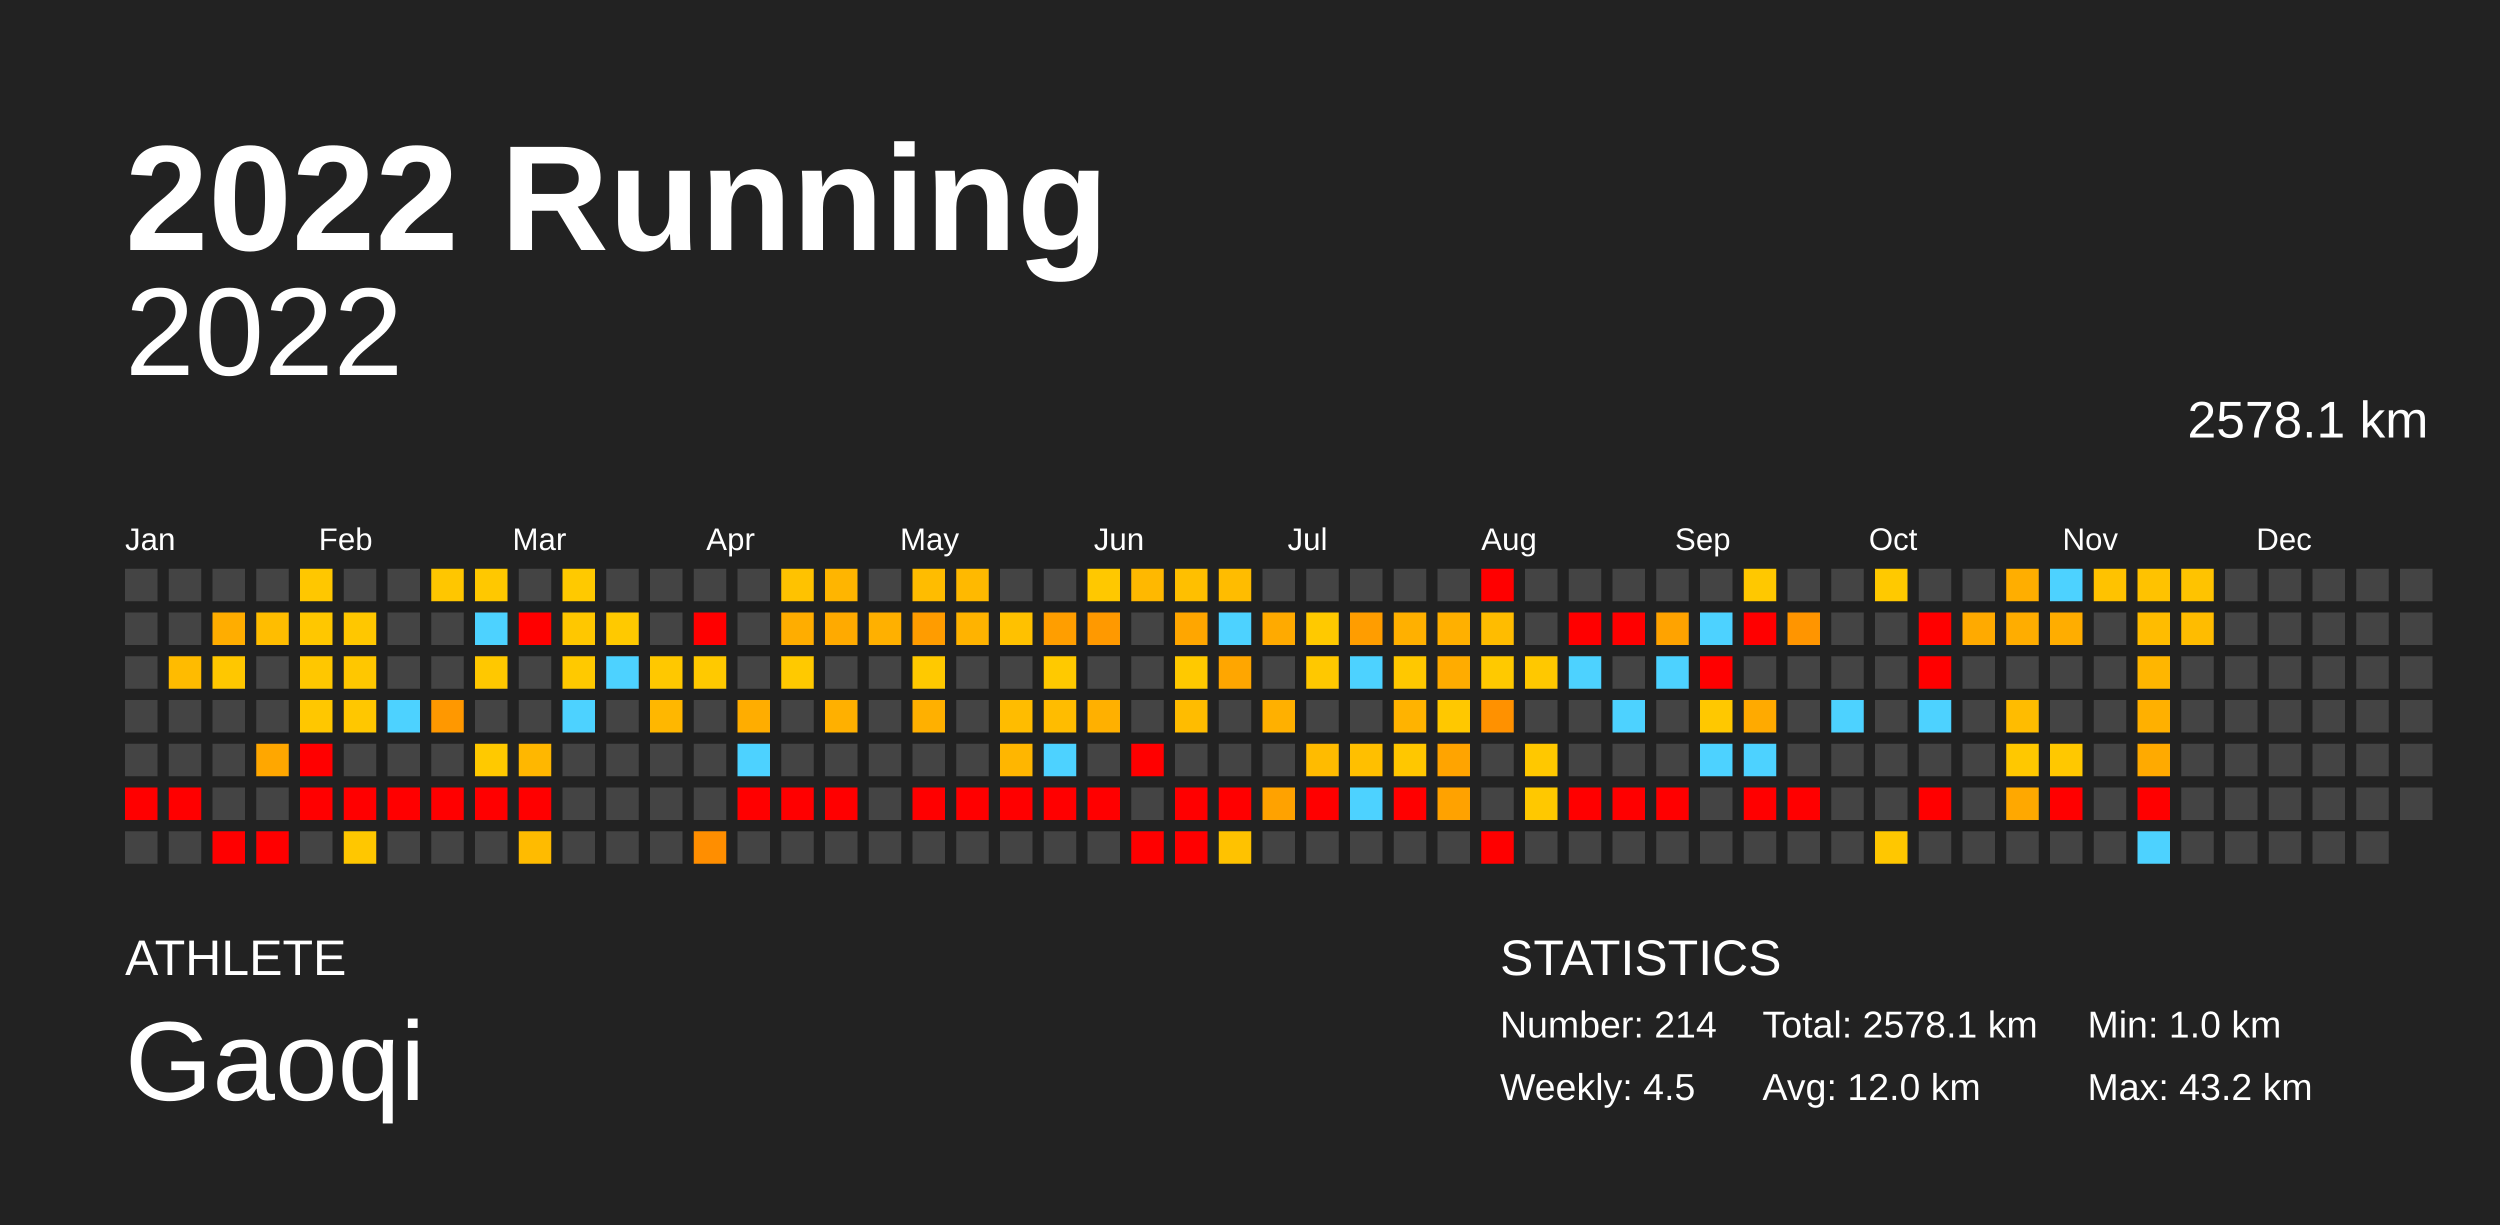
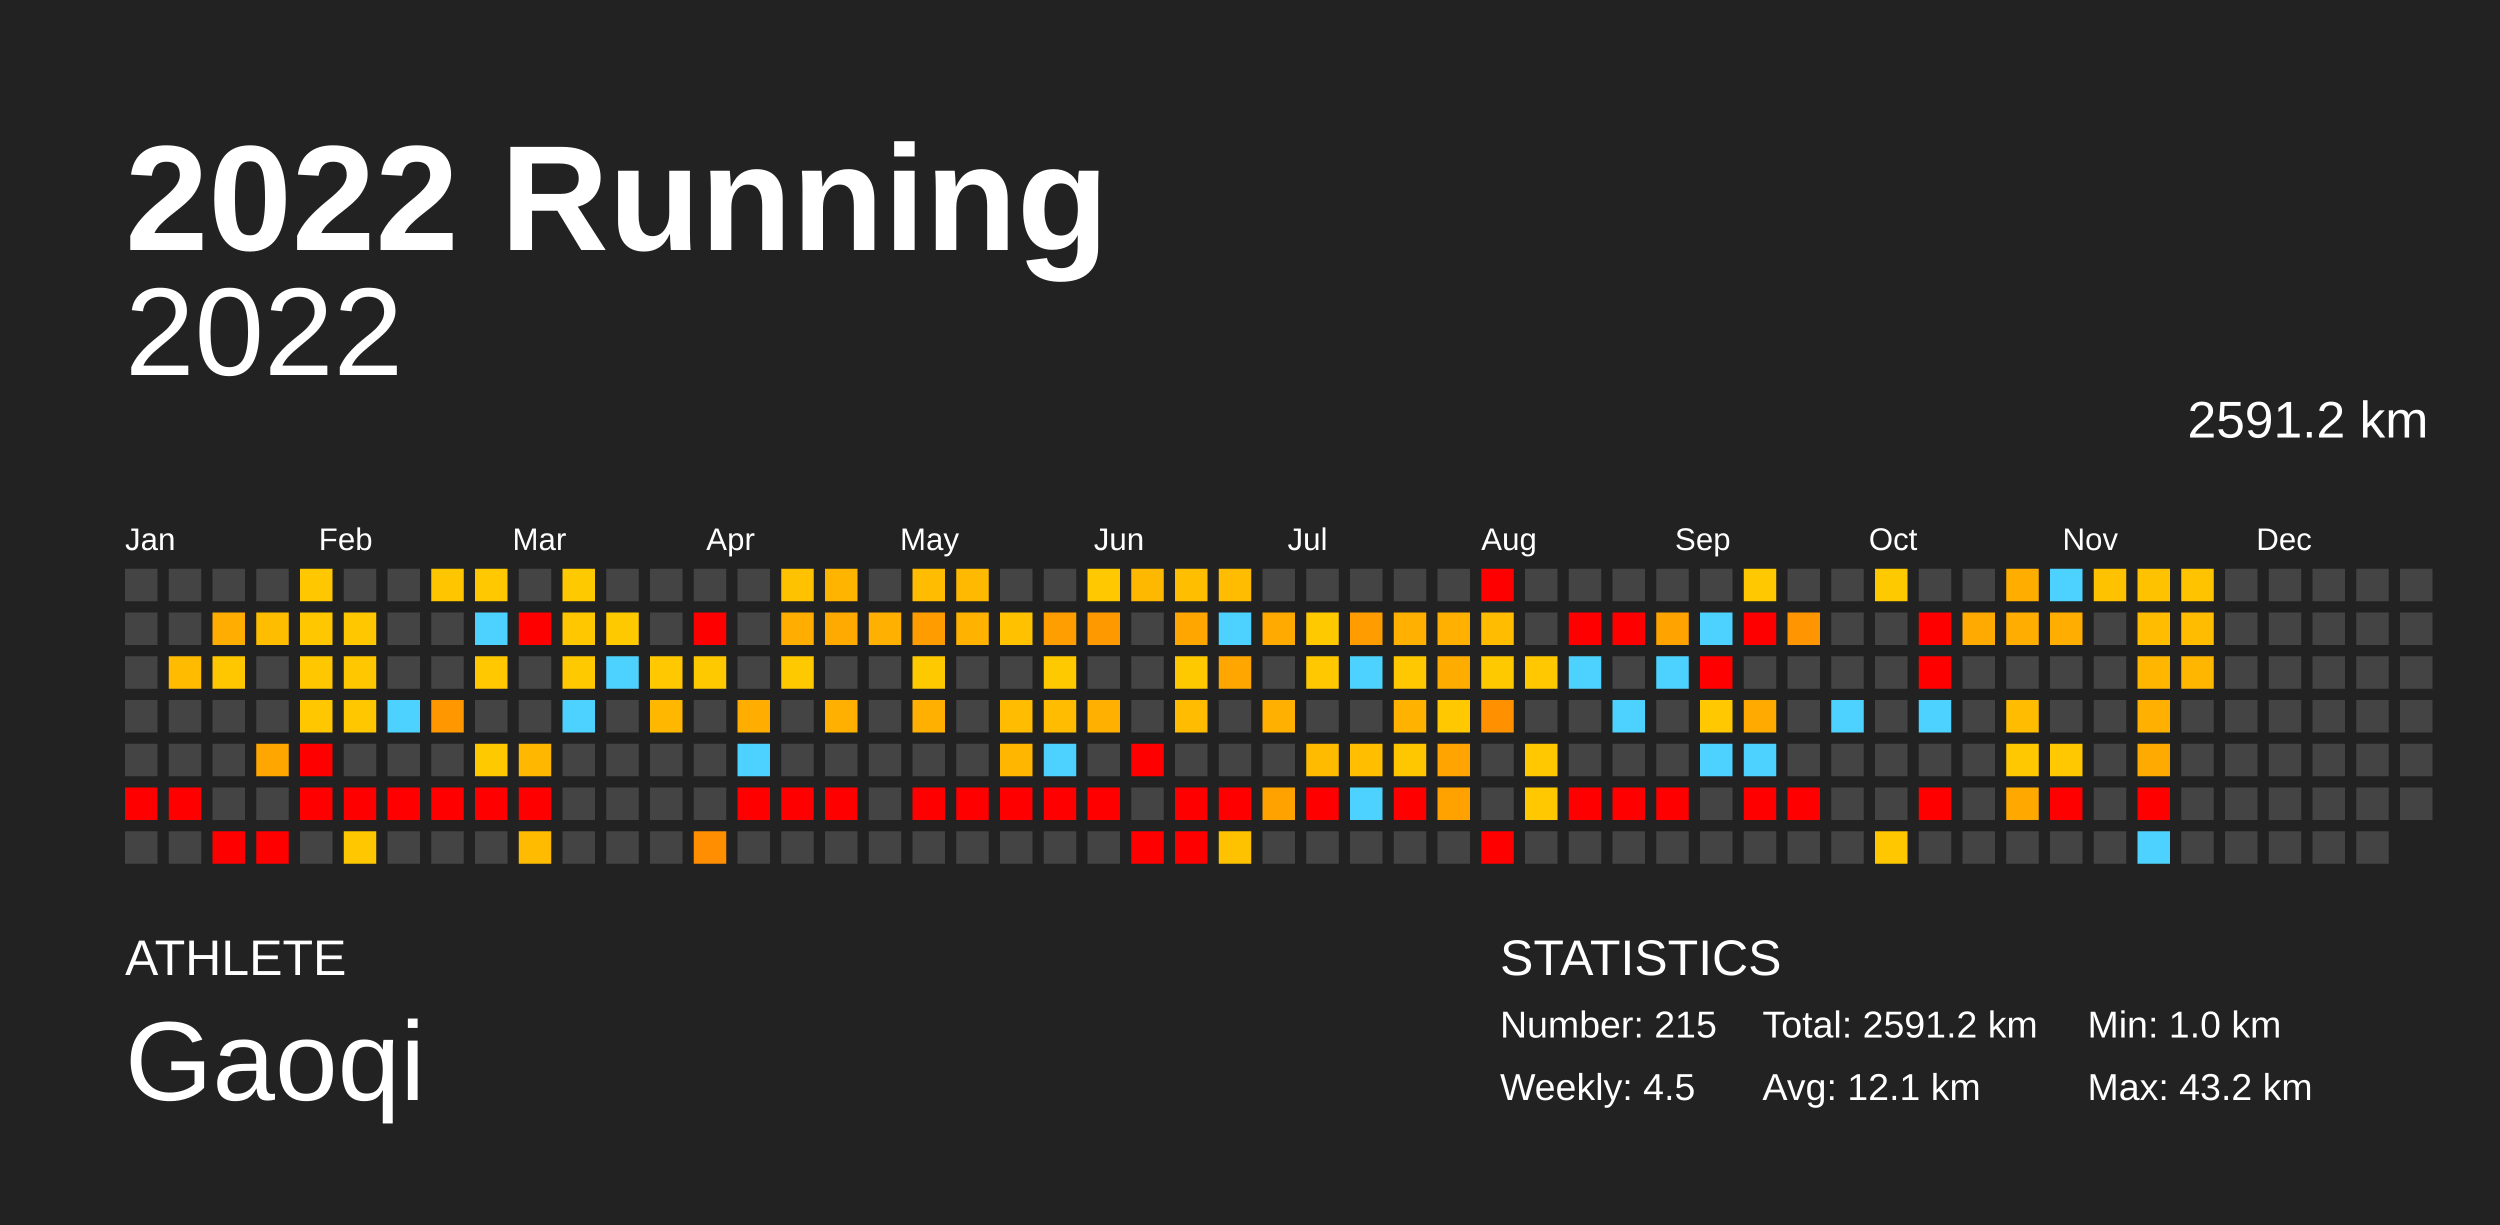
<svg xmlns="http://www.w3.org/2000/svg" baseProfile="full" height="98mm" version="1.1" viewBox="0,0,200,98" width="200mm">
  <defs />
  <rect fill="#222222" height="98" width="200" x="0" y="0" />
  <text fill="#FFFFFF" style="font-size:12px; font-family:Arial; font-weight:bold;" x="10" y="20">2022 Running</text>
  <text fill="#FFFFFF" style="font-size:4px; font-family:Arial" x="10" y="78">ATHLETE</text>
  <text fill="#FFFFFF" style="font-size:9px; font-family:Arial" x="10" y="88">Gaoqi</text>
  <text fill="#FFFFFF" style="font-size:4px; font-family:Arial" x="120" y="78">STATISTICS</text>
-   <text fill="#FFFFFF" style="font-size:3px; font-family:Arial" x="120" y="83">Number: 214</text>
+   <text fill="#FFFFFF" style="font-size:3px; font-family:Arial" x="120" y="83">Number: 215</text>
  <text fill="#FFFFFF" style="font-size:3px; font-family:Arial" x="120" y="88">Weekly: 4.5</text>
-   <text fill="#FFFFFF" style="font-size:3px; font-family:Arial" x="141" y="83">Total: 2578.1 km</text>
-   <text fill="#FFFFFF" style="font-size:3px; font-family:Arial" x="141" y="88">Avg: 12.0 km</text>
+   <text fill="#FFFFFF" style="font-size:3px; font-family:Arial" x="141" y="83">Total: 2591.2 km</text>
+   <text fill="#FFFFFF" style="font-size:3px; font-family:Arial" x="141" y="88">Avg: 12.1 km</text>
  <text fill="#FFFFFF" style="font-size:3px; font-family:Arial" x="167" y="83">Min: 1.0 km</text>
  <text fill="#FFFFFF" style="font-size:3px; font-family:Arial" x="167" y="88">Max: 43.2 km</text>
  <text alignment-baseline="hanging" fill="#FFFFFF" style="font-size:10.0px; font-family:Arial;" x="10" y="30">2022</text>
-   <text alignment-baseline="hanging" fill="#FFFFFF" style="font-size:4.125px; font-family:Arial;" x="175" y="35">2578.1 km</text>
+   <text alignment-baseline="hanging" fill="#FFFFFF" style="font-size:4.125px; font-family:Arial;" x="175" y="35">2591.2 km</text>
  <text fill="#FFFFFF" style="font-size:2.5px; font-family:Arial" x="10.0" y="44">Jan</text>
  <text fill="#FFFFFF" style="font-size:2.5px; font-family:Arial" x="25.5" y="44">Feb</text>
  <text fill="#FFFFFF" style="font-size:2.5px; font-family:Arial" x="41.0" y="44">Mar</text>
  <text fill="#FFFFFF" style="font-size:2.5px; font-family:Arial" x="56.5" y="44">Apr</text>
  <text fill="#FFFFFF" style="font-size:2.5px; font-family:Arial" x="72.0" y="44">May</text>
  <text fill="#FFFFFF" style="font-size:2.5px; font-family:Arial" x="87.5" y="44">Jun</text>
  <text fill="#FFFFFF" style="font-size:2.5px; font-family:Arial" x="103.0" y="44">Jul</text>
  <text fill="#FFFFFF" style="font-size:2.5px; font-family:Arial" x="118.5" y="44">Aug</text>
  <text fill="#FFFFFF" style="font-size:2.5px; font-family:Arial" x="134.0" y="44">Sep</text>
  <text fill="#FFFFFF" style="font-size:2.5px; font-family:Arial" x="149.5" y="44">Oct</text>
  <text fill="#FFFFFF" style="font-size:2.5px; font-family:Arial" x="165.0" y="44">Nov</text>
  <text fill="#FFFFFF" style="font-size:2.5px; font-family:Arial" x="180.5" y="44">Dec</text>
  <rect fill="#444444" height="2.6" width="2.6" x="10.0" y="45.5" />
  <rect fill="#444444" height="2.6" width="2.6" x="10.0" y="49.0" />
  <rect fill="#444444" height="2.6" width="2.6" x="10.0" y="52.5" />
  <rect fill="#444444" height="2.6" width="2.6" x="10.0" y="56.0" />
  <rect fill="#444444" height="2.6" width="2.6" x="10.0" y="59.5" />
  <rect fill="red" height="2.6" width="2.6" x="10.0" y="63.0" />
  <rect fill="#444444" height="2.6" width="2.6" x="10.0" y="66.5" />
  <rect fill="#444444" height="2.6" width="2.6" x="13.5" y="45.5" />
  <rect fill="#444444" height="2.6" width="2.6" x="13.5" y="49.0" />
  <rect fill="#ffbb00" height="2.6" width="2.6" x="13.5" y="52.5" />
  <rect fill="#444444" height="2.6" width="2.6" x="13.5" y="56.0" />
  <rect fill="#444444" height="2.6" width="2.6" x="13.5" y="59.5" />
  <rect fill="red" height="2.6" width="2.6" x="13.5" y="63.0" />
  <rect fill="#444444" height="2.6" width="2.6" x="13.5" y="66.5" />
  <rect fill="#444444" height="2.6" width="2.6" x="17.0" y="45.5" />
  <rect fill="#ffad00" height="2.6" width="2.6" x="17.0" y="49.0" />
  <rect fill="#ffc700" height="2.6" width="2.6" x="17.0" y="52.5" />
  <rect fill="#444444" height="2.6" width="2.6" x="17.0" y="56.0" />
  <rect fill="#444444" height="2.6" width="2.6" x="17.0" y="59.5" />
  <rect fill="#444444" height="2.6" width="2.6" x="17.0" y="63.0" />
  <rect fill="red" height="2.6" width="2.6" x="17.0" y="66.5" />
  <rect fill="#444444" height="2.6" width="2.6" x="20.5" y="45.5" />
  <rect fill="#ffbd00" height="2.6" width="2.6" x="20.5" y="49.0" />
  <rect fill="#444444" height="2.6" width="2.6" x="20.5" y="52.5" />
  <rect fill="#444444" height="2.6" width="2.6" x="20.5" y="56.0" />
  <rect fill="#ffa700" height="2.6" width="2.6" x="20.5" y="59.5" />
  <rect fill="#444444" height="2.6" width="2.6" x="20.5" y="63.0" />
  <rect fill="red" height="2.6" width="2.6" x="20.5" y="66.5" />
  <rect fill="#ffc700" height="2.6" width="2.6" x="24.0" y="45.5" />
  <rect fill="#ffc700" height="2.6" width="2.6" x="24.0" y="49.0" />
  <rect fill="#ffc700" height="2.6" width="2.6" x="24.0" y="52.5" />
  <rect fill="#ffc700" height="2.6" width="2.6" x="24.0" y="56.0" />
  <rect fill="red" height="2.6" width="2.6" x="24.0" y="59.5" />
  <rect fill="red" height="2.6" width="2.6" x="24.0" y="63.0" />
  <rect fill="#444444" height="2.6" width="2.6" x="24.0" y="66.5" />
  <rect fill="#444444" height="2.6" width="2.6" x="27.5" y="45.5" />
  <rect fill="#ffc700" height="2.6" width="2.6" x="27.5" y="49.0" />
  <rect fill="#ffc700" height="2.6" width="2.6" x="27.5" y="52.5" />
  <rect fill="#ffc700" height="2.6" width="2.6" x="27.5" y="56.0" />
  <rect fill="#444444" height="2.6" width="2.6" x="27.5" y="59.5" />
  <rect fill="red" height="2.6" width="2.6" x="27.5" y="63.0" />
  <rect fill="#ffc700" height="2.6" width="2.6" x="27.5" y="66.5" />
  <rect fill="#444444" height="2.6" width="2.6" x="31.0" y="45.5" />
  <rect fill="#444444" height="2.6" width="2.6" x="31.0" y="49.0" />
  <rect fill="#444444" height="2.6" width="2.6" x="31.0" y="52.5" />
  <rect fill="#4dd2ff" height="2.6" width="2.6" x="31.0" y="56.0" />
  <rect fill="#444444" height="2.6" width="2.6" x="31.0" y="59.5" />
  <rect fill="red" height="2.6" width="2.6" x="31.0" y="63.0" />
  <rect fill="#444444" height="2.6" width="2.6" x="31.0" y="66.5" />
  <rect fill="#ffc600" height="2.6" width="2.6" x="34.5" y="45.5" />
  <rect fill="#444444" height="2.6" width="2.6" x="34.5" y="49.0" />
  <rect fill="#444444" height="2.6" width="2.6" x="34.5" y="52.5" />
  <rect fill="#ff9800" height="2.6" width="2.6" x="34.5" y="56.0" />
  <rect fill="#444444" height="2.6" width="2.6" x="34.5" y="59.5" />
  <rect fill="red" height="2.6" width="2.6" x="34.5" y="63.0" />
  <rect fill="#444444" height="2.6" width="2.6" x="34.5" y="66.5" />
  <rect fill="#ffc800" height="2.6" width="2.6" x="38.0" y="45.5" />
  <rect fill="#4dd2ff" height="2.6" width="2.6" x="38.0" y="49.0" />
  <rect fill="#ffc800" height="2.6" width="2.6" x="38.0" y="52.5" />
  <rect fill="#444444" height="2.6" width="2.6" x="38.0" y="56.0" />
  <rect fill="#ffc900" height="2.6" width="2.6" x="38.0" y="59.5" />
  <rect fill="red" height="2.6" width="2.6" x="38.0" y="63.0" />
  <rect fill="#444444" height="2.6" width="2.6" x="38.0" y="66.5" />
  <rect fill="#444444" height="2.6" width="2.6" x="41.5" y="45.5" />
  <rect fill="red" height="2.6" width="2.6" x="41.5" y="49.0" />
  <rect fill="#444444" height="2.6" width="2.6" x="41.5" y="52.5" />
  <rect fill="#444444" height="2.6" width="2.6" x="41.5" y="56.0" />
  <rect fill="#ffb700" height="2.6" width="2.6" x="41.5" y="59.5" />
  <rect fill="red" height="2.6" width="2.6" x="41.5" y="63.0" />
  <rect fill="#ffbb00" height="2.6" width="2.6" x="41.5" y="66.5" />
  <rect fill="#ffc900" height="2.6" width="2.6" x="45.0" y="45.5" />
  <rect fill="#ffc700" height="2.6" width="2.6" x="45.0" y="49.0" />
  <rect fill="#ffc900" height="2.6" width="2.6" x="45.0" y="52.5" />
  <rect fill="#4dd2ff" height="2.6" width="2.6" x="45.0" y="56.0" />
  <rect fill="#444444" height="2.6" width="2.6" x="45.0" y="59.5" />
  <rect fill="#444444" height="2.6" width="2.6" x="45.0" y="63.0" />
  <rect fill="#444444" height="2.6" width="2.6" x="45.0" y="66.5" />
  <rect fill="#444444" height="2.6" width="2.6" x="48.5" y="45.5" />
  <rect fill="#ffc900" height="2.6" width="2.6" x="48.5" y="49.0" />
  <rect fill="#4dd2ff" height="2.6" width="2.6" x="48.5" y="52.5" />
  <rect fill="#444444" height="2.6" width="2.6" x="48.5" y="56.0" />
  <rect fill="#444444" height="2.6" width="2.6" x="48.5" y="59.5" />
  <rect fill="#444444" height="2.6" width="2.6" x="48.5" y="63.0" />
  <rect fill="#444444" height="2.6" width="2.6" x="48.5" y="66.5" />
  <rect fill="#444444" height="2.6" width="2.6" x="52.0" y="45.5" />
  <rect fill="#444444" height="2.6" width="2.6" x="52.0" y="49.0" />
  <rect fill="#ffc800" height="2.6" width="2.6" x="52.0" y="52.5" />
  <rect fill="#ffb700" height="2.6" width="2.6" x="52.0" y="56.0" />
  <rect fill="#444444" height="2.6" width="2.6" x="52.0" y="59.5" />
  <rect fill="#444444" height="2.6" width="2.6" x="52.0" y="63.0" />
  <rect fill="#444444" height="2.6" width="2.6" x="52.0" y="66.5" />
  <rect fill="#444444" height="2.6" width="2.6" x="55.5" y="45.5" />
  <rect fill="red" height="2.6" width="2.6" x="55.5" y="49.0" />
  <rect fill="#ffc900" height="2.6" width="2.6" x="55.5" y="52.5" />
  <rect fill="#444444" height="2.6" width="2.6" x="55.5" y="56.0" />
  <rect fill="#444444" height="2.6" width="2.6" x="55.5" y="59.5" />
  <rect fill="#444444" height="2.6" width="2.6" x="55.5" y="63.0" />
  <rect fill="#ff8e00" height="2.6" width="2.6" x="55.5" y="66.5" />
  <rect fill="#444444" height="2.6" width="2.6" x="59.0" y="45.5" />
  <rect fill="#444444" height="2.6" width="2.6" x="59.0" y="49.0" />
  <rect fill="#444444" height="2.6" width="2.6" x="59.0" y="52.5" />
  <rect fill="#ffad00" height="2.6" width="2.6" x="59.0" y="56.0" />
  <rect fill="#4dd2ff" height="2.6" width="2.6" x="59.0" y="59.5" />
  <rect fill="red" height="2.6" width="2.6" x="59.0" y="63.0" />
  <rect fill="#444444" height="2.6" width="2.6" x="59.0" y="66.5" />
  <rect fill="#ffc200" height="2.6" width="2.6" x="62.5" y="45.5" />
  <rect fill="#ffad00" height="2.6" width="2.6" x="62.5" y="49.0" />
  <rect fill="#ffc900" height="2.6" width="2.6" x="62.5" y="52.5" />
  <rect fill="#444444" height="2.6" width="2.6" x="62.5" y="56.0" />
  <rect fill="#444444" height="2.6" width="2.6" x="62.5" y="59.5" />
  <rect fill="red" height="2.6" width="2.6" x="62.5" y="63.0" />
  <rect fill="#444444" height="2.6" width="2.6" x="62.5" y="66.5" />
  <rect fill="#ffb500" height="2.6" width="2.6" x="66.0" y="45.5" />
  <rect fill="#ffaa00" height="2.6" width="2.6" x="66.0" y="49.0" />
  <rect fill="#444444" height="2.6" width="2.6" x="66.0" y="52.5" />
  <rect fill="#ffb000" height="2.6" width="2.6" x="66.0" y="56.0" />
  <rect fill="#444444" height="2.6" width="2.6" x="66.0" y="59.5" />
  <rect fill="red" height="2.6" width="2.6" x="66.0" y="63.0" />
  <rect fill="#444444" height="2.6" width="2.6" x="66.0" y="66.5" />
  <rect fill="#444444" height="2.6" width="2.6" x="69.5" y="45.5" />
  <rect fill="#ffb000" height="2.6" width="2.6" x="69.5" y="49.0" />
  <rect fill="#444444" height="2.6" width="2.6" x="69.5" y="52.5" />
  <rect fill="#444444" height="2.6" width="2.6" x="69.5" y="56.0" />
  <rect fill="#444444" height="2.6" width="2.6" x="69.5" y="59.5" />
  <rect fill="#444444" height="2.6" width="2.6" x="69.5" y="63.0" />
  <rect fill="#444444" height="2.6" width="2.6" x="69.5" y="66.5" />
  <rect fill="#ffbc00" height="2.6" width="2.6" x="73.0" y="45.5" />
  <rect fill="#ff9c00" height="2.6" width="2.6" x="73.0" y="49.0" />
  <rect fill="#ffc900" height="2.6" width="2.6" x="73.0" y="52.5" />
  <rect fill="#ffb000" height="2.6" width="2.6" x="73.0" y="56.0" />
  <rect fill="#444444" height="2.6" width="2.6" x="73.0" y="59.5" />
  <rect fill="red" height="2.6" width="2.6" x="73.0" y="63.0" />
  <rect fill="#444444" height="2.6" width="2.6" x="73.0" y="66.5" />
  <rect fill="#ffb900" height="2.6" width="2.6" x="76.5" y="45.5" />
  <rect fill="#ffb300" height="2.6" width="2.6" x="76.5" y="49.0" />
  <rect fill="#444444" height="2.6" width="2.6" x="76.5" y="52.5" />
  <rect fill="#444444" height="2.6" width="2.6" x="76.5" y="56.0" />
  <rect fill="#444444" height="2.6" width="2.6" x="76.5" y="59.5" />
  <rect fill="red" height="2.6" width="2.6" x="76.5" y="63.0" />
  <rect fill="#444444" height="2.6" width="2.6" x="76.5" y="66.5" />
  <rect fill="#444444" height="2.6" width="2.6" x="80.0" y="45.5" />
  <rect fill="#ffc100" height="2.6" width="2.6" x="80.0" y="49.0" />
  <rect fill="#444444" height="2.6" width="2.6" x="80.0" y="52.5" />
  <rect fill="#ffbc00" height="2.6" width="2.6" x="80.0" y="56.0" />
  <rect fill="#ffb600" height="2.6" width="2.6" x="80.0" y="59.5" />
  <rect fill="red" height="2.6" width="2.6" x="80.0" y="63.0" />
  <rect fill="#444444" height="2.6" width="2.6" x="80.0" y="66.5" />
  <rect fill="#444444" height="2.6" width="2.6" x="83.5" y="45.5" />
  <rect fill="#ff9e00" height="2.6" width="2.6" x="83.5" y="49.0" />
  <rect fill="#ffc900" height="2.6" width="2.6" x="83.5" y="52.5" />
  <rect fill="#ffbc00" height="2.6" width="2.6" x="83.5" y="56.0" />
  <rect fill="#4dd2ff" height="2.6" width="2.6" x="83.5" y="59.5" />
  <rect fill="red" height="2.6" width="2.6" x="83.5" y="63.0" />
  <rect fill="#444444" height="2.6" width="2.6" x="83.5" y="66.5" />
  <rect fill="#ffc800" height="2.6" width="2.6" x="87.0" y="45.5" />
  <rect fill="#ff9900" height="2.6" width="2.6" x="87.0" y="49.0" />
  <rect fill="#444444" height="2.6" width="2.6" x="87.0" y="52.5" />
  <rect fill="#ffb000" height="2.6" width="2.6" x="87.0" y="56.0" />
  <rect fill="#444444" height="2.6" width="2.6" x="87.0" y="59.5" />
  <rect fill="red" height="2.6" width="2.6" x="87.0" y="63.0" />
  <rect fill="#444444" height="2.6" width="2.6" x="87.0" y="66.5" />
  <rect fill="#ffb800" height="2.6" width="2.6" x="90.5" y="45.5" />
  <rect fill="#444444" height="2.6" width="2.6" x="90.5" y="49.0" />
  <rect fill="#444444" height="2.6" width="2.6" x="90.5" y="52.5" />
  <rect fill="#444444" height="2.6" width="2.6" x="90.5" y="56.0" />
  <rect fill="red" height="2.6" width="2.6" x="90.5" y="59.5" />
  <rect fill="#444444" height="2.6" width="2.6" x="90.5" y="63.0" />
  <rect fill="red" height="2.6" width="2.6" x="90.5" y="66.5" />
  <rect fill="#ffbf00" height="2.6" width="2.6" x="94.0" y="45.5" />
  <rect fill="#ffa600" height="2.6" width="2.6" x="94.0" y="49.0" />
  <rect fill="#ffc900" height="2.6" width="2.6" x="94.0" y="52.5" />
  <rect fill="#ffbc00" height="2.6" width="2.6" x="94.0" y="56.0" />
  <rect fill="#444444" height="2.6" width="2.6" x="94.0" y="59.5" />
  <rect fill="red" height="2.6" width="2.6" x="94.0" y="63.0" />
  <rect fill="red" height="2.6" width="2.6" x="94.0" y="66.5" />
  <rect fill="#ffbc00" height="2.6" width="2.6" x="97.5" y="45.5" />
  <rect fill="#4dd2ff" height="2.6" width="2.6" x="97.5" y="49.0" />
  <rect fill="#ffa600" height="2.6" width="2.6" x="97.5" y="52.5" />
  <rect fill="#444444" height="2.6" width="2.6" x="97.5" y="56.0" />
  <rect fill="#444444" height="2.6" width="2.6" x="97.5" y="59.5" />
  <rect fill="red" height="2.6" width="2.6" x="97.5" y="63.0" />
  <rect fill="#ffc200" height="2.6" width="2.6" x="97.5" y="66.5" />
  <rect fill="#444444" height="2.6" width="2.6" x="101.0" y="45.5" />
  <rect fill="#ffaa00" height="2.6" width="2.6" x="101.0" y="49.0" />
  <rect fill="#444444" height="2.6" width="2.6" x="101.0" y="52.5" />
  <rect fill="#ffb000" height="2.6" width="2.6" x="101.0" y="56.0" />
  <rect fill="#444444" height="2.6" width="2.6" x="101.0" y="59.5" />
  <rect fill="#ffa200" height="2.6" width="2.6" x="101.0" y="63.0" />
  <rect fill="#444444" height="2.6" width="2.6" x="101.0" y="66.5" />
  <rect fill="#444444" height="2.6" width="2.6" x="104.5" y="45.5" />
  <rect fill="#ffc900" height="2.6" width="2.6" x="104.5" y="49.0" />
  <rect fill="#ffc800" height="2.6" width="2.6" x="104.5" y="52.5" />
  <rect fill="#444444" height="2.6" width="2.6" x="104.5" y="56.0" />
  <rect fill="#ffbb00" height="2.6" width="2.6" x="104.5" y="59.5" />
  <rect fill="red" height="2.6" width="2.6" x="104.5" y="63.0" />
  <rect fill="#444444" height="2.6" width="2.6" x="104.5" y="66.5" />
  <rect fill="#444444" height="2.6" width="2.6" x="108.0" y="45.5" />
  <rect fill="#ff9d00" height="2.6" width="2.6" x="108.0" y="49.0" />
  <rect fill="#4dd2ff" height="2.6" width="2.6" x="108.0" y="52.5" />
  <rect fill="#444444" height="2.6" width="2.6" x="108.0" y="56.0" />
  <rect fill="#ffbf00" height="2.6" width="2.6" x="108.0" y="59.5" />
  <rect fill="#4dd2ff" height="2.6" width="2.6" x="108.0" y="63.0" />
  <rect fill="#444444" height="2.6" width="2.6" x="108.0" y="66.5" />
  <rect fill="#444444" height="2.6" width="2.6" x="111.5" y="45.5" />
  <rect fill="#ffb000" height="2.6" width="2.6" x="111.5" y="49.0" />
  <rect fill="#ffc800" height="2.6" width="2.6" x="111.5" y="52.5" />
  <rect fill="#ffb300" height="2.6" width="2.6" x="111.5" y="56.0" />
  <rect fill="#ffc700" height="2.6" width="2.6" x="111.5" y="59.5" />
  <rect fill="red" height="2.6" width="2.6" x="111.5" y="63.0" />
  <rect fill="#444444" height="2.6" width="2.6" x="111.5" y="66.5" />
  <rect fill="#444444" height="2.6" width="2.6" x="115.0" y="45.5" />
  <rect fill="#ffb000" height="2.6" width="2.6" x="115.0" y="49.0" />
  <rect fill="#ffac00" height="2.6" width="2.6" x="115.0" y="52.5" />
  <rect fill="#ffc800" height="2.6" width="2.6" x="115.0" y="56.0" />
  <rect fill="#ffa400" height="2.6" width="2.6" x="115.0" y="59.5" />
  <rect fill="#ffa200" height="2.6" width="2.6" x="115.0" y="63.0" />
  <rect fill="#444444" height="2.6" width="2.6" x="115.0" y="66.5" />
  <rect fill="red" height="2.6" width="2.6" x="118.5" y="45.5" />
  <rect fill="#ffbc00" height="2.6" width="2.6" x="118.5" y="49.0" />
  <rect fill="#ffc900" height="2.6" width="2.6" x="118.5" y="52.5" />
  <rect fill="#ff9100" height="2.6" width="2.6" x="118.5" y="56.0" />
  <rect fill="#444444" height="2.6" width="2.6" x="118.5" y="59.5" />
  <rect fill="#444444" height="2.6" width="2.6" x="118.5" y="63.0" />
  <rect fill="red" height="2.6" width="2.6" x="118.5" y="66.5" />
  <rect fill="#444444" height="2.6" width="2.6" x="122.0" y="45.5" />
  <rect fill="#444444" height="2.6" width="2.6" x="122.0" y="49.0" />
  <rect fill="#ffc800" height="2.6" width="2.6" x="122.0" y="52.5" />
  <rect fill="#444444" height="2.6" width="2.6" x="122.0" y="56.0" />
  <rect fill="#ffc800" height="2.6" width="2.6" x="122.0" y="59.5" />
  <rect fill="#ffc800" height="2.6" width="2.6" x="122.0" y="63.0" />
  <rect fill="#444444" height="2.6" width="2.6" x="122.0" y="66.5" />
  <rect fill="#444444" height="2.6" width="2.6" x="125.5" y="45.5" />
  <rect fill="red" height="2.6" width="2.6" x="125.5" y="49.0" />
  <rect fill="#4dd2ff" height="2.6" width="2.6" x="125.5" y="52.5" />
  <rect fill="#444444" height="2.6" width="2.6" x="125.5" y="56.0" />
  <rect fill="#444444" height="2.6" width="2.6" x="125.5" y="59.5" />
  <rect fill="red" height="2.6" width="2.6" x="125.5" y="63.0" />
  <rect fill="#444444" height="2.6" width="2.6" x="125.5" y="66.5" />
  <rect fill="#444444" height="2.6" width="2.6" x="129.0" y="45.5" />
  <rect fill="red" height="2.6" width="2.6" x="129.0" y="49.0" />
  <rect fill="#444444" height="2.6" width="2.6" x="129.0" y="52.5" />
  <rect fill="#4dd2ff" height="2.6" width="2.6" x="129.0" y="56.0" />
  <rect fill="#444444" height="2.6" width="2.6" x="129.0" y="59.5" />
  <rect fill="red" height="2.6" width="2.6" x="129.0" y="63.0" />
  <rect fill="#444444" height="2.6" width="2.6" x="129.0" y="66.5" />
  <rect fill="#444444" height="2.6" width="2.6" x="132.5" y="45.5" />
  <rect fill="#ffa300" height="2.6" width="2.6" x="132.5" y="49.0" />
  <rect fill="#4dd2ff" height="2.6" width="2.6" x="132.5" y="52.5" />
  <rect fill="#444444" height="2.6" width="2.6" x="132.5" y="56.0" />
  <rect fill="#444444" height="2.6" width="2.6" x="132.5" y="59.5" />
  <rect fill="red" height="2.6" width="2.6" x="132.5" y="63.0" />
  <rect fill="#444444" height="2.6" width="2.6" x="132.5" y="66.5" />
  <rect fill="#444444" height="2.6" width="2.6" x="136.0" y="45.5" />
  <rect fill="#4dd2ff" height="2.6" width="2.6" x="136.0" y="49.0" />
  <rect fill="red" height="2.6" width="2.6" x="136.0" y="52.5" />
  <rect fill="#ffc800" height="2.6" width="2.6" x="136.0" y="56.0" />
  <rect fill="#4dd2ff" height="2.6" width="2.6" x="136.0" y="59.5" />
  <rect fill="#444444" height="2.6" width="2.6" x="136.0" y="63.0" />
  <rect fill="#444444" height="2.6" width="2.6" x="136.0" y="66.5" />
  <rect fill="#ffc800" height="2.6" width="2.6" x="139.5" y="45.5" />
  <rect fill="red" height="2.6" width="2.6" x="139.5" y="49.0" />
  <rect fill="#444444" height="2.6" width="2.6" x="139.5" y="52.5" />
  <rect fill="#ffaa00" height="2.6" width="2.6" x="139.5" y="56.0" />
  <rect fill="#4dd2ff" height="2.6" width="2.6" x="139.5" y="59.5" />
  <rect fill="red" height="2.6" width="2.6" x="139.5" y="63.0" />
  <rect fill="#444444" height="2.6" width="2.6" x="139.5" y="66.5" />
  <rect fill="#444444" height="2.6" width="2.6" x="143.0" y="45.5" />
  <rect fill="#ff9500" height="2.6" width="2.6" x="143.0" y="49.0" />
  <rect fill="#444444" height="2.6" width="2.6" x="143.0" y="52.5" />
  <rect fill="#444444" height="2.6" width="2.6" x="143.0" y="56.0" />
  <rect fill="#444444" height="2.6" width="2.6" x="143.0" y="59.5" />
  <rect fill="red" height="2.6" width="2.6" x="143.0" y="63.0" />
  <rect fill="#444444" height="2.6" width="2.6" x="143.0" y="66.5" />
  <rect fill="#444444" height="2.6" width="2.6" x="146.5" y="45.5" />
  <rect fill="#444444" height="2.6" width="2.6" x="146.5" y="49.0" />
  <rect fill="#444444" height="2.6" width="2.6" x="146.5" y="52.5" />
  <rect fill="#4dd2ff" height="2.6" width="2.6" x="146.5" y="56.0" />
  <rect fill="#444444" height="2.6" width="2.6" x="146.5" y="59.5" />
  <rect fill="#444444" height="2.6" width="2.6" x="146.5" y="63.0" />
  <rect fill="#444444" height="2.6" width="2.6" x="146.5" y="66.5" />
  <rect fill="#ffc900" height="2.6" width="2.6" x="150.0" y="45.5" />
  <rect fill="#444444" height="2.6" width="2.6" x="150.0" y="49.0" />
  <rect fill="#444444" height="2.6" width="2.6" x="150.0" y="52.5" />
  <rect fill="#444444" height="2.6" width="2.6" x="150.0" y="56.0" />
  <rect fill="#444444" height="2.6" width="2.6" x="150.0" y="59.5" />
  <rect fill="#444444" height="2.6" width="2.6" x="150.0" y="63.0" />
  <rect fill="#ffc700" height="2.6" width="2.6" x="150.0" y="66.5" />
  <rect fill="#444444" height="2.6" width="2.6" x="153.5" y="45.5" />
  <rect fill="red" height="2.6" width="2.6" x="153.5" y="49.0" />
  <rect fill="red" height="2.6" width="2.6" x="153.5" y="52.5" />
  <rect fill="#4dd2ff" height="2.6" width="2.6" x="153.5" y="56.0" />
  <rect fill="#444444" height="2.6" width="2.6" x="153.5" y="59.5" />
  <rect fill="red" height="2.6" width="2.6" x="153.5" y="63.0" />
  <rect fill="#444444" height="2.6" width="2.6" x="153.5" y="66.5" />
  <rect fill="#444444" height="2.6" width="2.6" x="157.0" y="45.5" />
  <rect fill="#ffaa00" height="2.6" width="2.6" x="157.0" y="49.0" />
  <rect fill="#444444" height="2.6" width="2.6" x="157.0" y="52.5" />
  <rect fill="#444444" height="2.6" width="2.6" x="157.0" y="56.0" />
  <rect fill="#444444" height="2.6" width="2.6" x="157.0" y="59.5" />
  <rect fill="#444444" height="2.6" width="2.6" x="157.0" y="63.0" />
  <rect fill="#444444" height="2.6" width="2.6" x="157.0" y="66.5" />
  <rect fill="#ffae00" height="2.6" width="2.6" x="160.5" y="45.5" />
  <rect fill="#ffad00" height="2.6" width="2.6" x="160.5" y="49.0" />
  <rect fill="#444444" height="2.6" width="2.6" x="160.5" y="52.5" />
  <rect fill="#ffbc00" height="2.6" width="2.6" x="160.5" y="56.0" />
  <rect fill="#ffc800" height="2.6" width="2.6" x="160.5" y="59.5" />
  <rect fill="#ffa800" height="2.6" width="2.6" x="160.5" y="63.0" />
  <rect fill="#444444" height="2.6" width="2.6" x="160.5" y="66.5" />
  <rect fill="#4dd2ff" height="2.6" width="2.6" x="164.0" y="45.5" />
  <rect fill="#ffad00" height="2.6" width="2.6" x="164.0" y="49.0" />
  <rect fill="#444444" height="2.6" width="2.6" x="164.0" y="52.5" />
  <rect fill="#444444" height="2.6" width="2.6" x="164.0" y="56.0" />
  <rect fill="#ffc800" height="2.6" width="2.6" x="164.0" y="59.5" />
  <rect fill="red" height="2.6" width="2.6" x="164.0" y="63.0" />
  <rect fill="#444444" height="2.6" width="2.6" x="164.0" y="66.5" />
  <rect fill="#ffc200" height="2.6" width="2.6" x="167.5" y="45.5" />
  <rect fill="#444444" height="2.6" width="2.6" x="167.5" y="49.0" />
  <rect fill="#444444" height="2.6" width="2.6" x="167.5" y="52.5" />
  <rect fill="#444444" height="2.6" width="2.6" x="167.5" y="56.0" />
  <rect fill="#444444" height="2.6" width="2.6" x="167.5" y="59.5" />
  <rect fill="#444444" height="2.6" width="2.6" x="167.5" y="63.0" />
  <rect fill="#444444" height="2.6" width="2.6" x="167.5" y="66.5" />
  <rect fill="#ffc200" height="2.6" width="2.6" x="171.0" y="45.5" />
  <rect fill="#ffbc00" height="2.6" width="2.6" x="171.0" y="49.0" />
  <rect fill="#ffb600" height="2.6" width="2.6" x="171.0" y="52.5" />
  <rect fill="#ffb000" height="2.6" width="2.6" x="171.0" y="56.0" />
  <rect fill="#ffaa00" height="2.6" width="2.6" x="171.0" y="59.5" />
  <rect fill="red" height="2.6" width="2.6" x="171.0" y="63.0" />
  <rect fill="#4dd2ff" height="2.6" width="2.6" x="171.0" y="66.5" />
  <rect fill="#ffc300" height="2.6" width="2.6" x="174.5" y="45.5" />
  <rect fill="#ffbc00" height="2.6" width="2.6" x="174.5" y="49.0" />
-   <rect fill="#444444" height="2.6" width="2.6" x="174.5" y="52.5" />
+   <rect fill="#ffb600" height="2.6" width="2.6" x="174.5" y="52.5" />
  <rect fill="#444444" height="2.6" width="2.6" x="174.5" y="56.0" />
  <rect fill="#444444" height="2.6" width="2.6" x="174.5" y="59.5" />
  <rect fill="#444444" height="2.6" width="2.6" x="174.5" y="63.0" />
  <rect fill="#444444" height="2.6" width="2.6" x="174.5" y="66.5" />
  <rect fill="#444444" height="2.6" width="2.6" x="178.0" y="45.5" />
  <rect fill="#444444" height="2.6" width="2.6" x="178.0" y="49.0" />
  <rect fill="#444444" height="2.6" width="2.6" x="178.0" y="52.5" />
  <rect fill="#444444" height="2.6" width="2.6" x="178.0" y="56.0" />
  <rect fill="#444444" height="2.6" width="2.6" x="178.0" y="59.5" />
  <rect fill="#444444" height="2.6" width="2.6" x="178.0" y="63.0" />
  <rect fill="#444444" height="2.6" width="2.6" x="178.0" y="66.5" />
  <rect fill="#444444" height="2.6" width="2.6" x="181.5" y="45.5" />
  <rect fill="#444444" height="2.6" width="2.6" x="181.5" y="49.0" />
  <rect fill="#444444" height="2.6" width="2.6" x="181.5" y="52.5" />
  <rect fill="#444444" height="2.6" width="2.6" x="181.5" y="56.0" />
  <rect fill="#444444" height="2.6" width="2.6" x="181.5" y="59.5" />
  <rect fill="#444444" height="2.6" width="2.6" x="181.5" y="63.0" />
  <rect fill="#444444" height="2.6" width="2.6" x="181.5" y="66.5" />
  <rect fill="#444444" height="2.6" width="2.6" x="185.0" y="45.5" />
  <rect fill="#444444" height="2.6" width="2.6" x="185.0" y="49.0" />
  <rect fill="#444444" height="2.6" width="2.6" x="185.0" y="52.5" />
  <rect fill="#444444" height="2.6" width="2.6" x="185.0" y="56.0" />
  <rect fill="#444444" height="2.6" width="2.6" x="185.0" y="59.5" />
  <rect fill="#444444" height="2.6" width="2.6" x="185.0" y="63.0" />
  <rect fill="#444444" height="2.6" width="2.6" x="185.0" y="66.5" />
  <rect fill="#444444" height="2.6" width="2.6" x="188.5" y="45.5" />
  <rect fill="#444444" height="2.6" width="2.6" x="188.5" y="49.0" />
  <rect fill="#444444" height="2.6" width="2.6" x="188.5" y="52.5" />
  <rect fill="#444444" height="2.6" width="2.6" x="188.5" y="56.0" />
  <rect fill="#444444" height="2.6" width="2.6" x="188.5" y="59.5" />
  <rect fill="#444444" height="2.6" width="2.6" x="188.5" y="63.0" />
  <rect fill="#444444" height="2.6" width="2.6" x="188.5" y="66.5" />
  <rect fill="#444444" height="2.6" width="2.6" x="192.0" y="45.5" />
  <rect fill="#444444" height="2.6" width="2.6" x="192.0" y="49.0" />
  <rect fill="#444444" height="2.6" width="2.6" x="192.0" y="52.5" />
  <rect fill="#444444" height="2.6" width="2.6" x="192.0" y="56.0" />
  <rect fill="#444444" height="2.6" width="2.6" x="192.0" y="59.5" />
  <rect fill="#444444" height="2.6" width="2.6" x="192.0" y="63.0" />
</svg>
